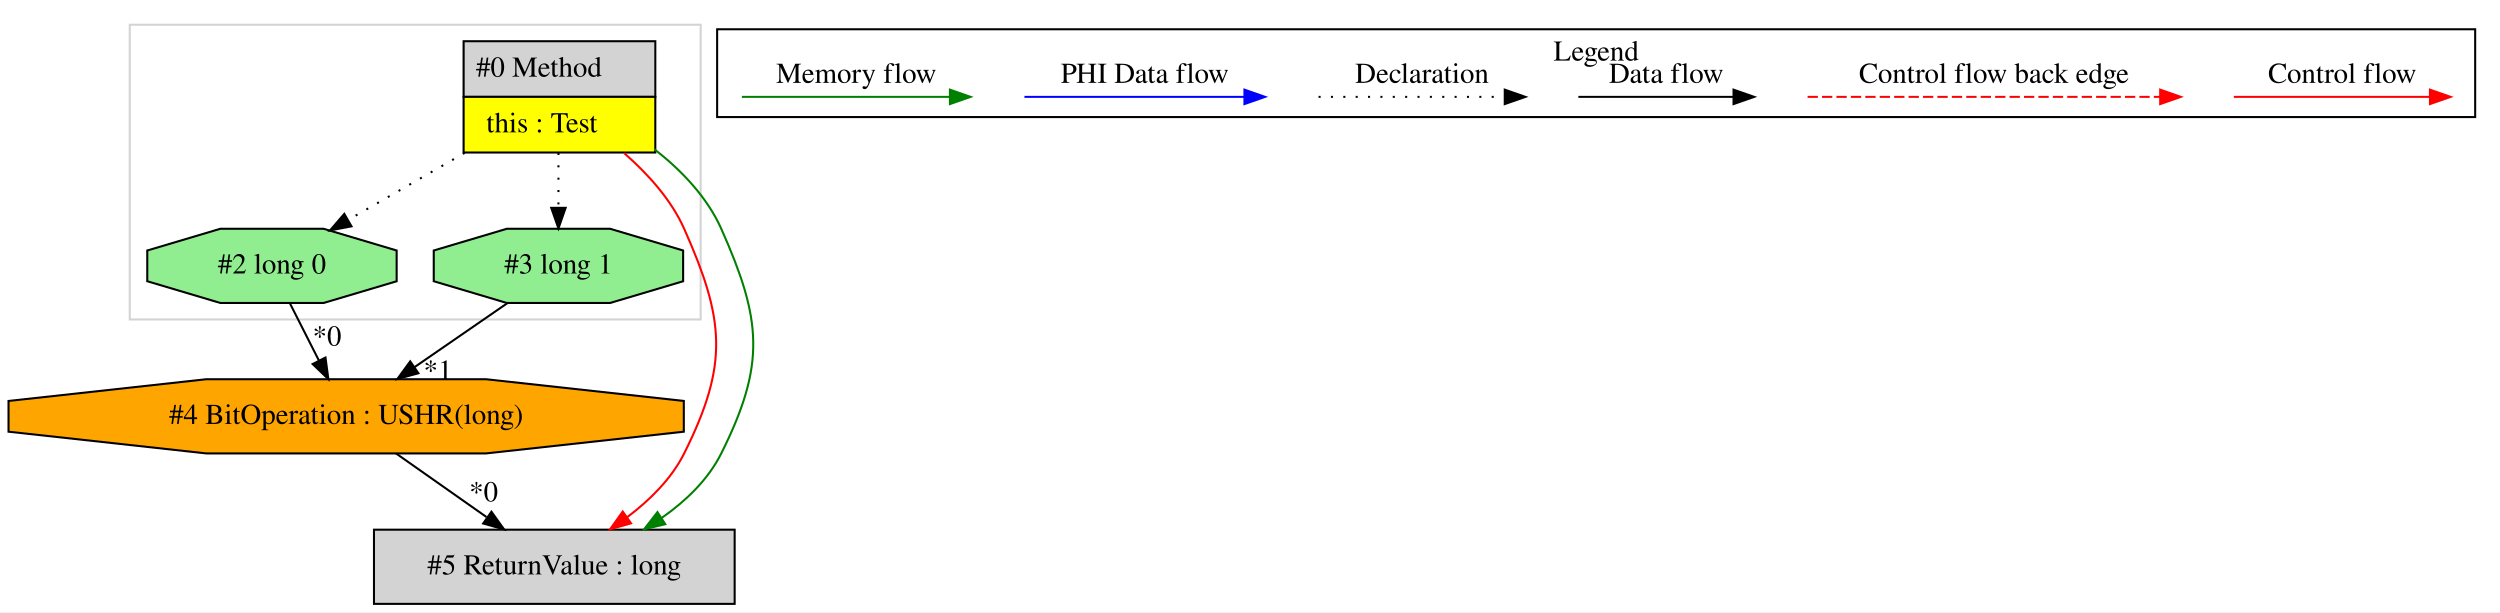
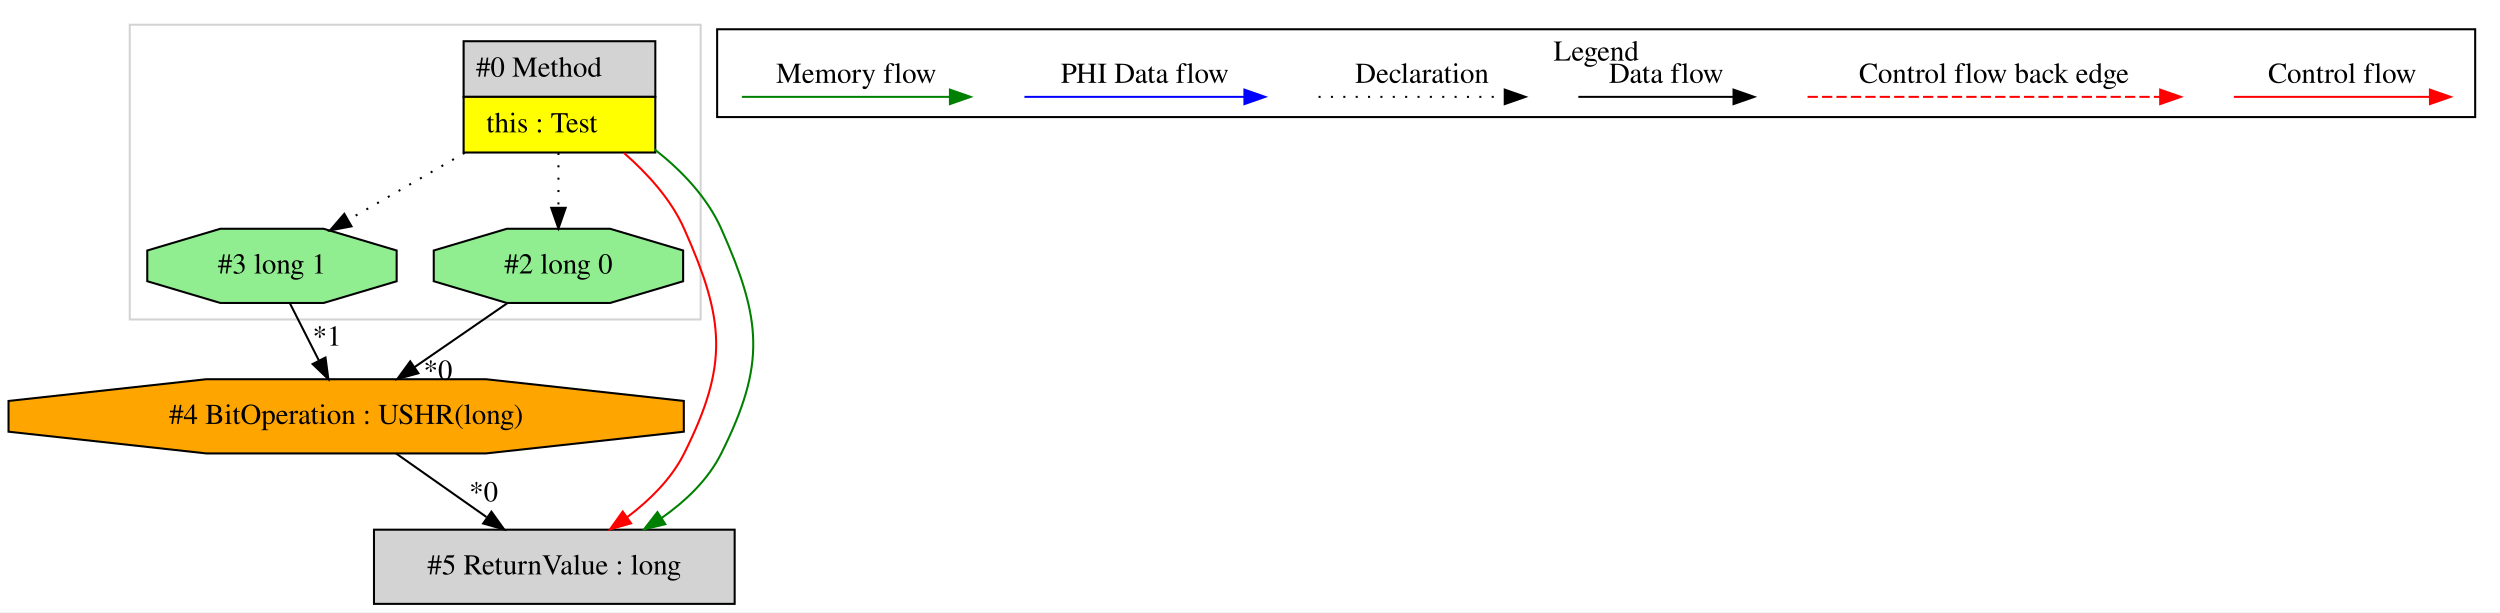
<svg xmlns="http://www.w3.org/2000/svg" width="1213pt" height="297pt" viewBox="0.00 0.00 1212.91 297.00">
  <g id="graph0" class="graph" transform="scale(1 1) rotate(0) translate(4 293)">
    <polygon fill="white" stroke="transparent" points="-4,4 -4,-293 1208.91,-293 1208.91,4 -4,4" />
    <g id="clust1" class="cluster">
      <polygon fill="none" stroke="lightgray" points="58.91,-138 58.91,-281 335.91,-281 335.91,-138 58.91,-138" />
    </g>
    <g id="clust2" class="cluster">
      <polygon fill="none" stroke="black" points="343.91,-236.2 343.91,-278.8 1196.91,-278.8 1196.91,-236.2 343.91,-236.2" />
      <text text-anchor="middle" x="770.41" y="-263.6" font-family="Times,serif" font-size="14.00">Legend</text>
    </g>
    <g id="node1" class="node">
      <polygon fill="lightgrey" stroke="transparent" points="313.41,-273 220.41,-273 220.41,-219 313.41,-219 313.41,-273" />
      <polygon fill="none" stroke="black" points="220.91,-246 220.91,-273 313.91,-273 313.91,-246 220.91,-246" />
      <text text-anchor="start" x="226.91" y="-255.8" font-family="Times,serif" font-size="14.00">#0 Method</text>
      <polygon fill="yellow" stroke="transparent" points="220.91,-219 220.91,-246 313.91,-246 313.91,-219 220.91,-219" />
      <polygon fill="none" stroke="black" points="220.91,-219 220.91,-246 313.91,-246 313.91,-219 220.91,-219" />
      <text text-anchor="start" x="231.91" y="-228.8" font-family="Times,serif" font-size="14.00">this : Test</text>
    </g>
    <g id="node2" class="node">
+       <polygon fill="lightgreen" stroke="black" points="188.41,-156.54 188.41,-171.46 152.97,-182 102.85,-182 67.41,-171.46 67.41,-156.54 102.85,-146 152.97,-146 188.41,-156.54" />
+       <text text-anchor="middle" x="127.91" y="-160.3" font-family="Times,serif" font-size="14.00">#3 long 1</text>
+     </g>
+     <g id="edge1" class="edge">
+       <path fill="none" stroke="black" stroke-dasharray="1,5" d="M221.4,-218.81C203.06,-208.25 182.18,-196.23 164.81,-186.24" />
+       <polygon fill="black" stroke="black" points="166.5,-183.17 156.08,-181.21 163.01,-189.24 166.5,-183.17" />
+     </g>
+     <g id="node4" class="node">
+       <polygon fill="lightgreen" stroke="black" points="327.41,-156.54 327.41,-171.46 291.97,-182 241.85,-182 206.41,-171.46 206.41,-156.54 241.85,-146 291.97,-146 327.41,-156.54" />
+       <text text-anchor="middle" x="266.91" y="-160.3" font-family="Times,serif" font-size="14.00">#2 long 0</text>
+     </g>
+     <g id="edge4" class="edge">
+       <path fill="none" stroke="black" stroke-dasharray="1,5" d="M266.91,-218.81C266.91,-210.35 266.91,-200.95 266.91,-192.4" />
+       <polygon fill="black" stroke="black" points="270.41,-192.17 266.91,-182.17 263.41,-192.17 270.41,-192.17" />
+     </g>
+     <g id="node5" class="node">
      <polygon fill="lightgrey" stroke="black" points="352.41,-36 177.41,-36 177.41,0 352.41,0 352.41,-36" />
      <text text-anchor="middle" x="264.91" y="-14.3" font-family="Times,serif" font-size="14.00">#5 ReturnValue : long</text>
    </g>
-     <g id="edge2" class="edge">
+     <g id="edge6" class="edge">
      <path fill="none" stroke="red" d="M298.76,-218.74C310.09,-208.78 321.53,-196.34 327.91,-182 347.62,-137.75 349.58,-116.33 327.91,-73 321.68,-60.53 311.04,-50.19 300.21,-42.01" />
      <polygon fill="red" stroke="red" points="302.14,-39.09 291.95,-36.18 298.1,-44.81 302.14,-39.09" />
    </g>
-     <g id="edge3" class="edge">
+     <g id="edge7" class="edge">
      <path fill="none" stroke="green" d="M313.5,-220.57C326.64,-210.33 339.13,-197.23 345.91,-182 365.62,-137.75 367.58,-116.33 345.91,-73 339.62,-60.4 328.83,-49.98 317.1,-41.77" />
      <polygon fill="green" stroke="green" points="318.75,-38.67 308.45,-36.18 314.95,-44.54 318.75,-38.67" />
-     </g>
-     <g id="node4" class="node">
-       <polygon fill="lightgreen" stroke="black" points="188.41,-156.54 188.41,-171.46 152.97,-182 102.85,-182 67.41,-171.46 67.41,-156.54 102.85,-146 152.97,-146 188.41,-156.54" />
-       <text text-anchor="middle" x="127.91" y="-160.3" font-family="Times,serif" font-size="14.00">#2 long 0</text>
-     </g>
-     <g id="edge7" class="edge">
-       <path fill="none" stroke="black" stroke-dasharray="1,5" d="M221.4,-218.81C203.06,-208.25 182.18,-196.23 164.81,-186.24" />
-       <polygon fill="black" stroke="black" points="166.5,-183.17 156.08,-181.21 163.01,-189.24 166.5,-183.17" />
-     </g>
-     <g id="node5" class="node">
-       <polygon fill="lightgreen" stroke="black" points="327.41,-156.54 327.41,-171.46 291.97,-182 241.85,-182 206.41,-171.46 206.41,-156.54 241.85,-146 291.97,-146 327.41,-156.54" />
-       <text text-anchor="middle" x="266.91" y="-160.3" font-family="Times,serif" font-size="14.00">#3 long 1</text>
-     </g>
-     <g id="edge6" class="edge">
-       <path fill="none" stroke="black" stroke-dasharray="1,5" d="M266.91,-218.81C266.91,-210.35 266.91,-200.95 266.91,-192.4" />
-       <polygon fill="black" stroke="black" points="270.41,-192.17 266.91,-182.17 263.41,-192.17 270.41,-192.17" />
    </g>
    <g id="node3" class="node">
      <polygon fill="orange" stroke="black" points="327.74,-83.54 327.74,-98.46 231.77,-109 96.05,-109 0.09,-98.46 0.09,-83.54 96.05,-73 231.77,-73 327.74,-83.54" />
      <text text-anchor="middle" x="163.91" y="-87.3" font-family="Times,serif" font-size="14.00">#4 BitOperation : USHR(long)</text>
    </g>
-     <g id="edge1" class="edge">
+     <g id="edge3" class="edge">
+       <path fill="none" stroke="black" d="M136.63,-145.81C140.83,-137.53 145.96,-127.41 150.63,-118.19" />
+       <polygon fill="black" stroke="black" points="153.88,-119.53 155.28,-109.03 147.64,-116.37 153.88,-119.53" />
+       <text text-anchor="middle" x="154.62" y="-125.32" font-family="Times,serif" font-size="14.00">*1</text>
+     </g>
+     <g id="edge5" class="edge">
      <path fill="none" stroke="black" d="M188.11,-72.99C201.25,-63.75 217.7,-52.19 231.99,-42.14" />
      <polygon fill="black" stroke="black" points="234.4,-44.73 240.57,-36.11 230.38,-39 234.4,-44.73" />
      <text text-anchor="middle" x="230.6" y="-49.75" font-family="Times,serif" font-size="14.00">*0</text>
    </g>
-     <g id="edge4" class="edge">
-       <path fill="none" stroke="black" d="M136.63,-145.81C140.83,-137.53 145.96,-127.41 150.63,-118.19" />
-       <polygon fill="black" stroke="black" points="153.88,-119.53 155.28,-109.03 147.64,-116.37 153.88,-119.53" />
-       <text text-anchor="middle" x="154.62" y="-125.32" font-family="Times,serif" font-size="14.00">*0</text>
-     </g>
-     <g id="edge5" class="edge">
+     <g id="edge2" class="edge">
      <path fill="none" stroke="black" d="M242.24,-145.99C228.71,-136.67 211.75,-124.97 197.07,-114.86" />
      <polygon fill="black" stroke="black" points="198.96,-111.91 188.74,-109.11 194.99,-117.67 198.96,-111.91" />
-       <text text-anchor="middle" x="208.46" y="-108.74" font-family="Times,serif" font-size="14.00">*1</text>
+       <text text-anchor="middle" x="208.46" y="-108.74" font-family="Times,serif" font-size="14.00">*0</text>
    </g>
    <g id="edge8" class="edge">
      <path fill="none" stroke="red" d="M1079.81,-246C1091.02,-246 1149.16,-246 1174.77,-246" />
      <polygon fill="red" stroke="red" points="1174.97,-249.5 1184.97,-246 1174.97,-242.5 1174.97,-249.5" />
      <text text-anchor="middle" x="1132.41" y="-252.8" font-family="Times,serif" font-size="14.00">Control flow</text>
    </g>
    <g id="edge9" class="edge">
      <path fill="none" stroke="red" stroke-dasharray="5,2" d="M872.99,-246C889.96,-246 1006.12,-246 1044,-246" />
      <polygon fill="red" stroke="red" points="1044.08,-249.5 1054.08,-246 1044.08,-242.5 1044.08,-249.5" />
      <text text-anchor="middle" x="963.41" y="-252.8" font-family="Times,serif" font-size="14.00">Control flow back edge</text>
    </g>
    <g id="edge10" class="edge">
      <path fill="none" stroke="black" d="M761.77,-246C771.32,-246 815.22,-246 836.83,-246" />
      <polygon fill="black" stroke="black" points="837.07,-249.5 847.07,-246 837.07,-242.5 837.07,-249.5" />
      <text text-anchor="middle" x="804.41" y="-252.8" font-family="Times,serif" font-size="14.00">Data flow</text>
    </g>
    <g id="edge11" class="edge">
      <path fill="none" stroke="black" stroke-dasharray="1,5" d="M635.72,-246C646.37,-246 701.38,-246 725.99,-246" />
      <polygon fill="black" stroke="black" points="726.06,-249.5 736.06,-246 726.06,-242.5 726.06,-249.5" />
      <text text-anchor="middle" x="685.91" y="-252.8" font-family="Times,serif" font-size="14.00">Declaration</text>
    </g>
    <g id="edge12" class="edge">
      <path fill="none" stroke="blue" d="M493.01,-246C505.64,-246 571.79,-246 599.59,-246" />
      <polygon fill="blue" stroke="blue" points="599.76,-249.5 609.76,-246 599.76,-242.5 599.76,-249.5" />
      <text text-anchor="middle" x="551.41" y="-252.8" font-family="Times,serif" font-size="14.00">PHI Data flow</text>
    </g>
    <g id="edge13" class="edge">
      <path fill="none" stroke="green" d="M355.91,-246C367.85,-246 430.21,-246 456.84,-246" />
      <polygon fill="green" stroke="green" points="456.86,-249.5 466.86,-246 456.86,-242.5 456.86,-249.5" />
      <text text-anchor="middle" x="411.41" y="-252.8" font-family="Times,serif" font-size="14.00">Memory flow</text>
    </g>
  </g>
</svg>
